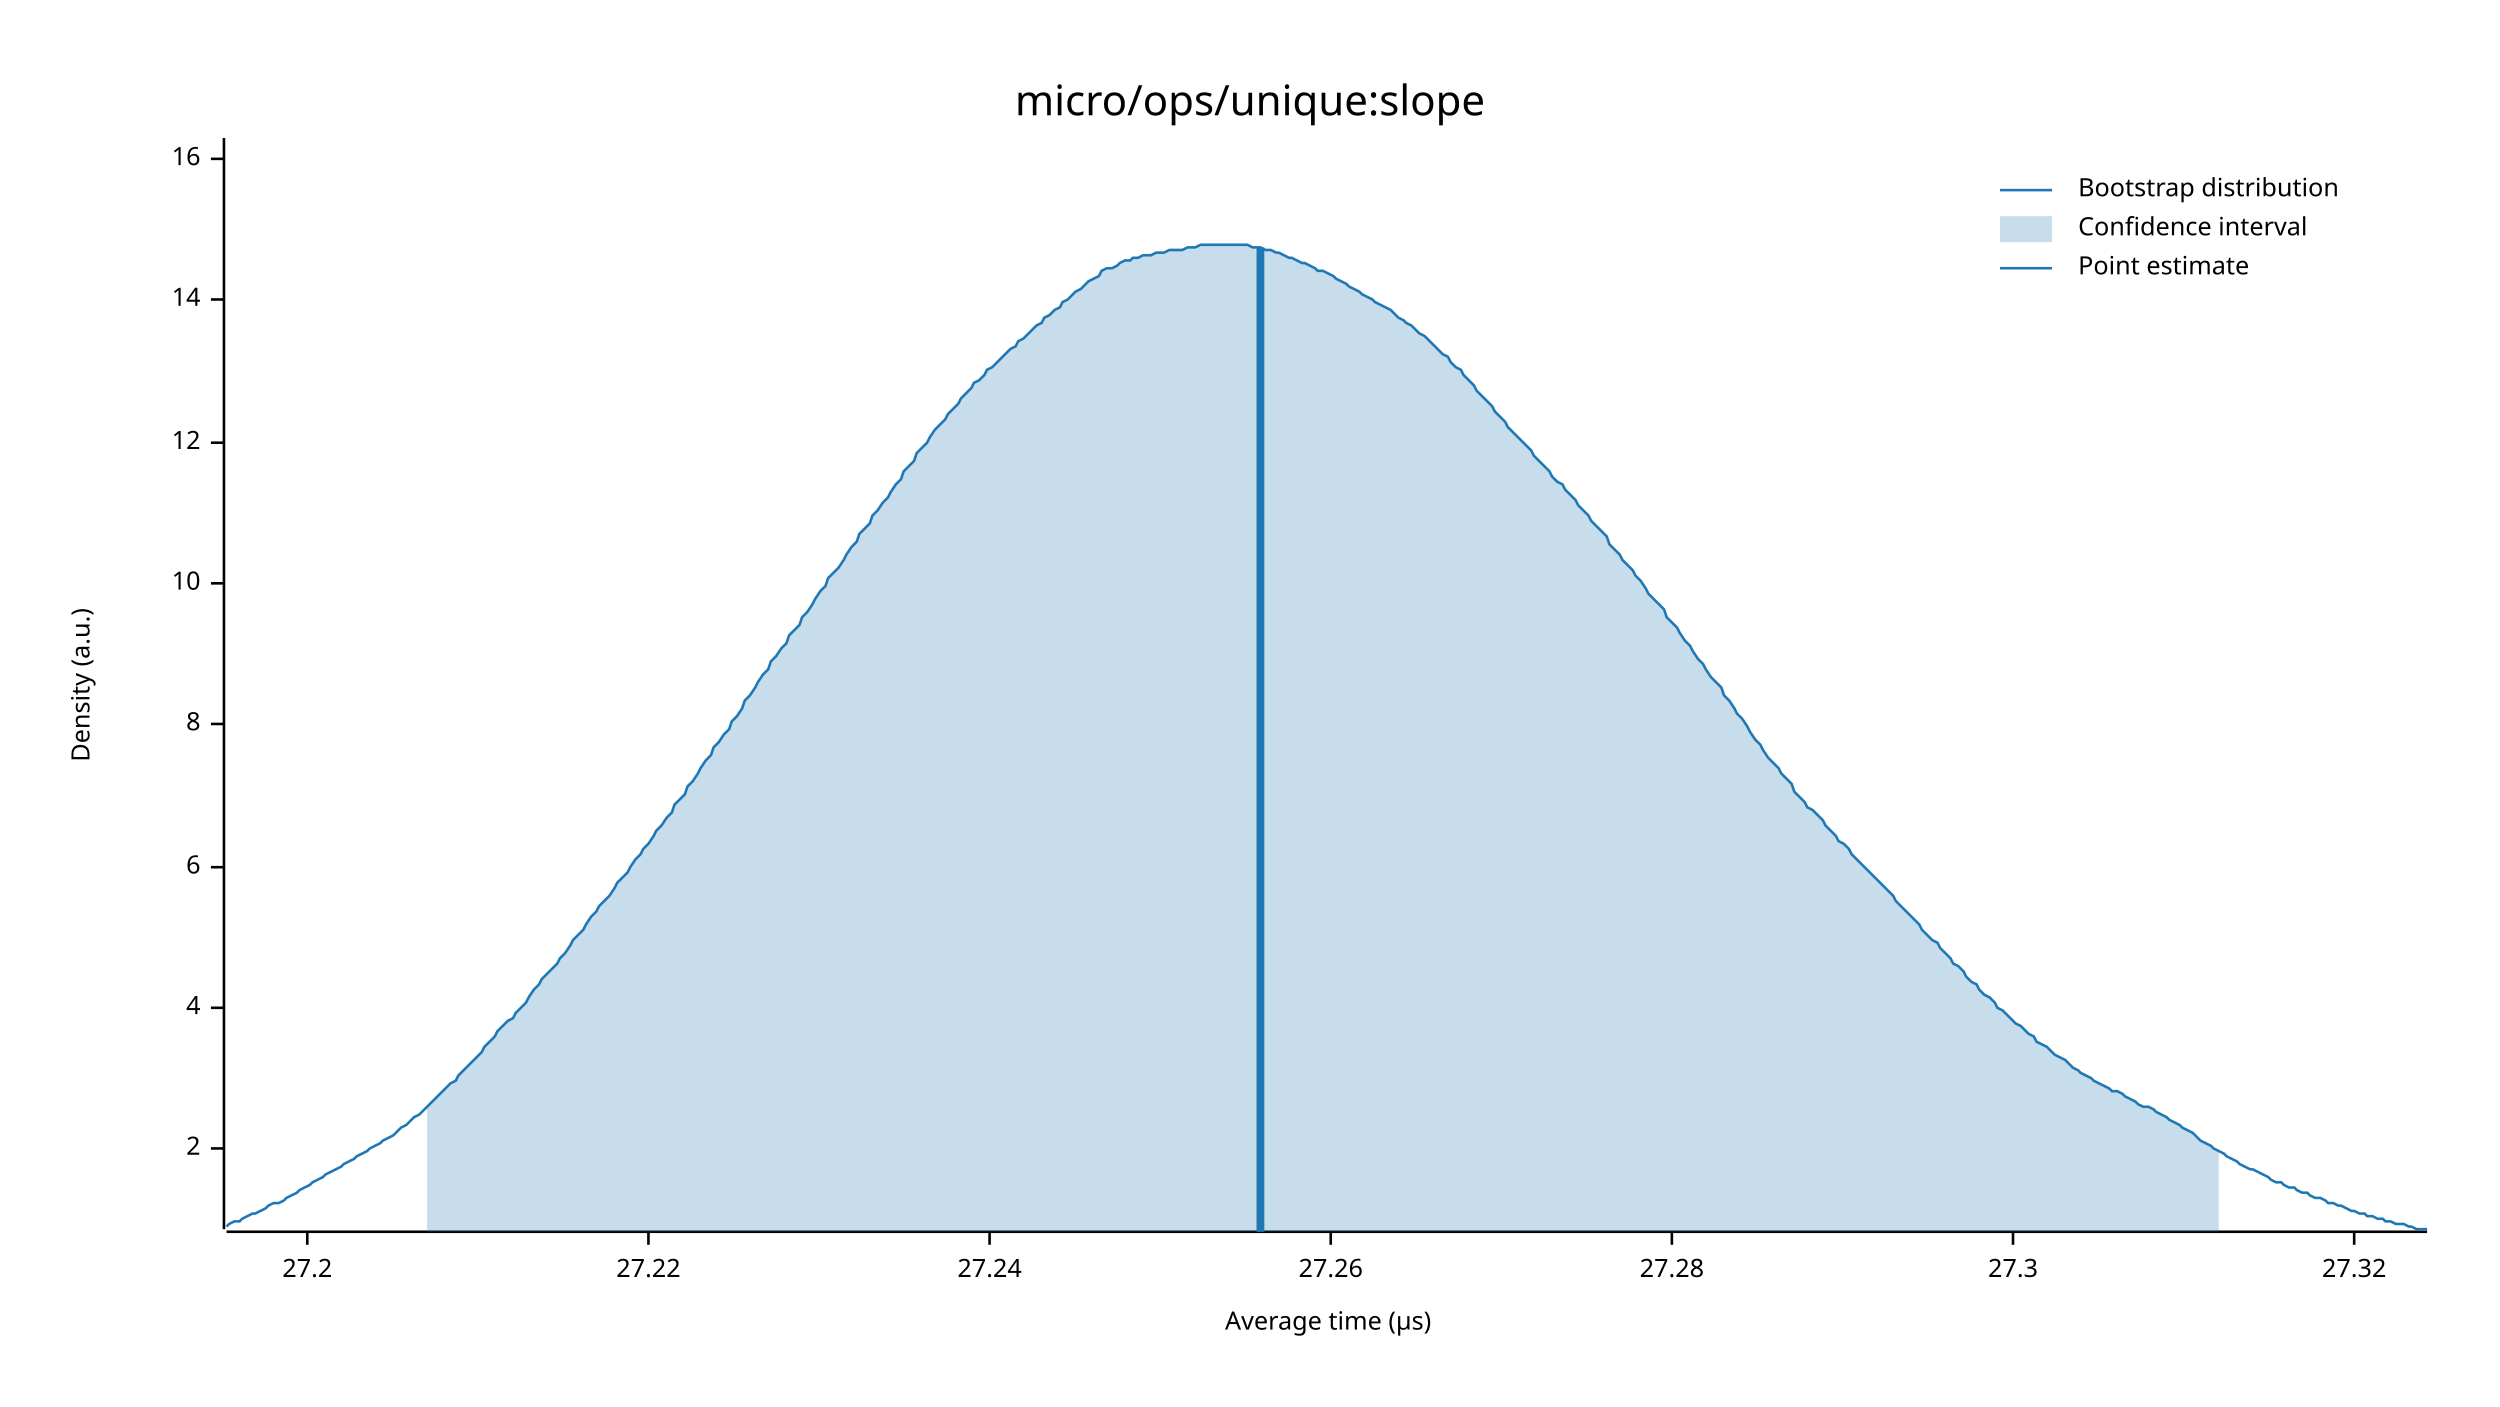
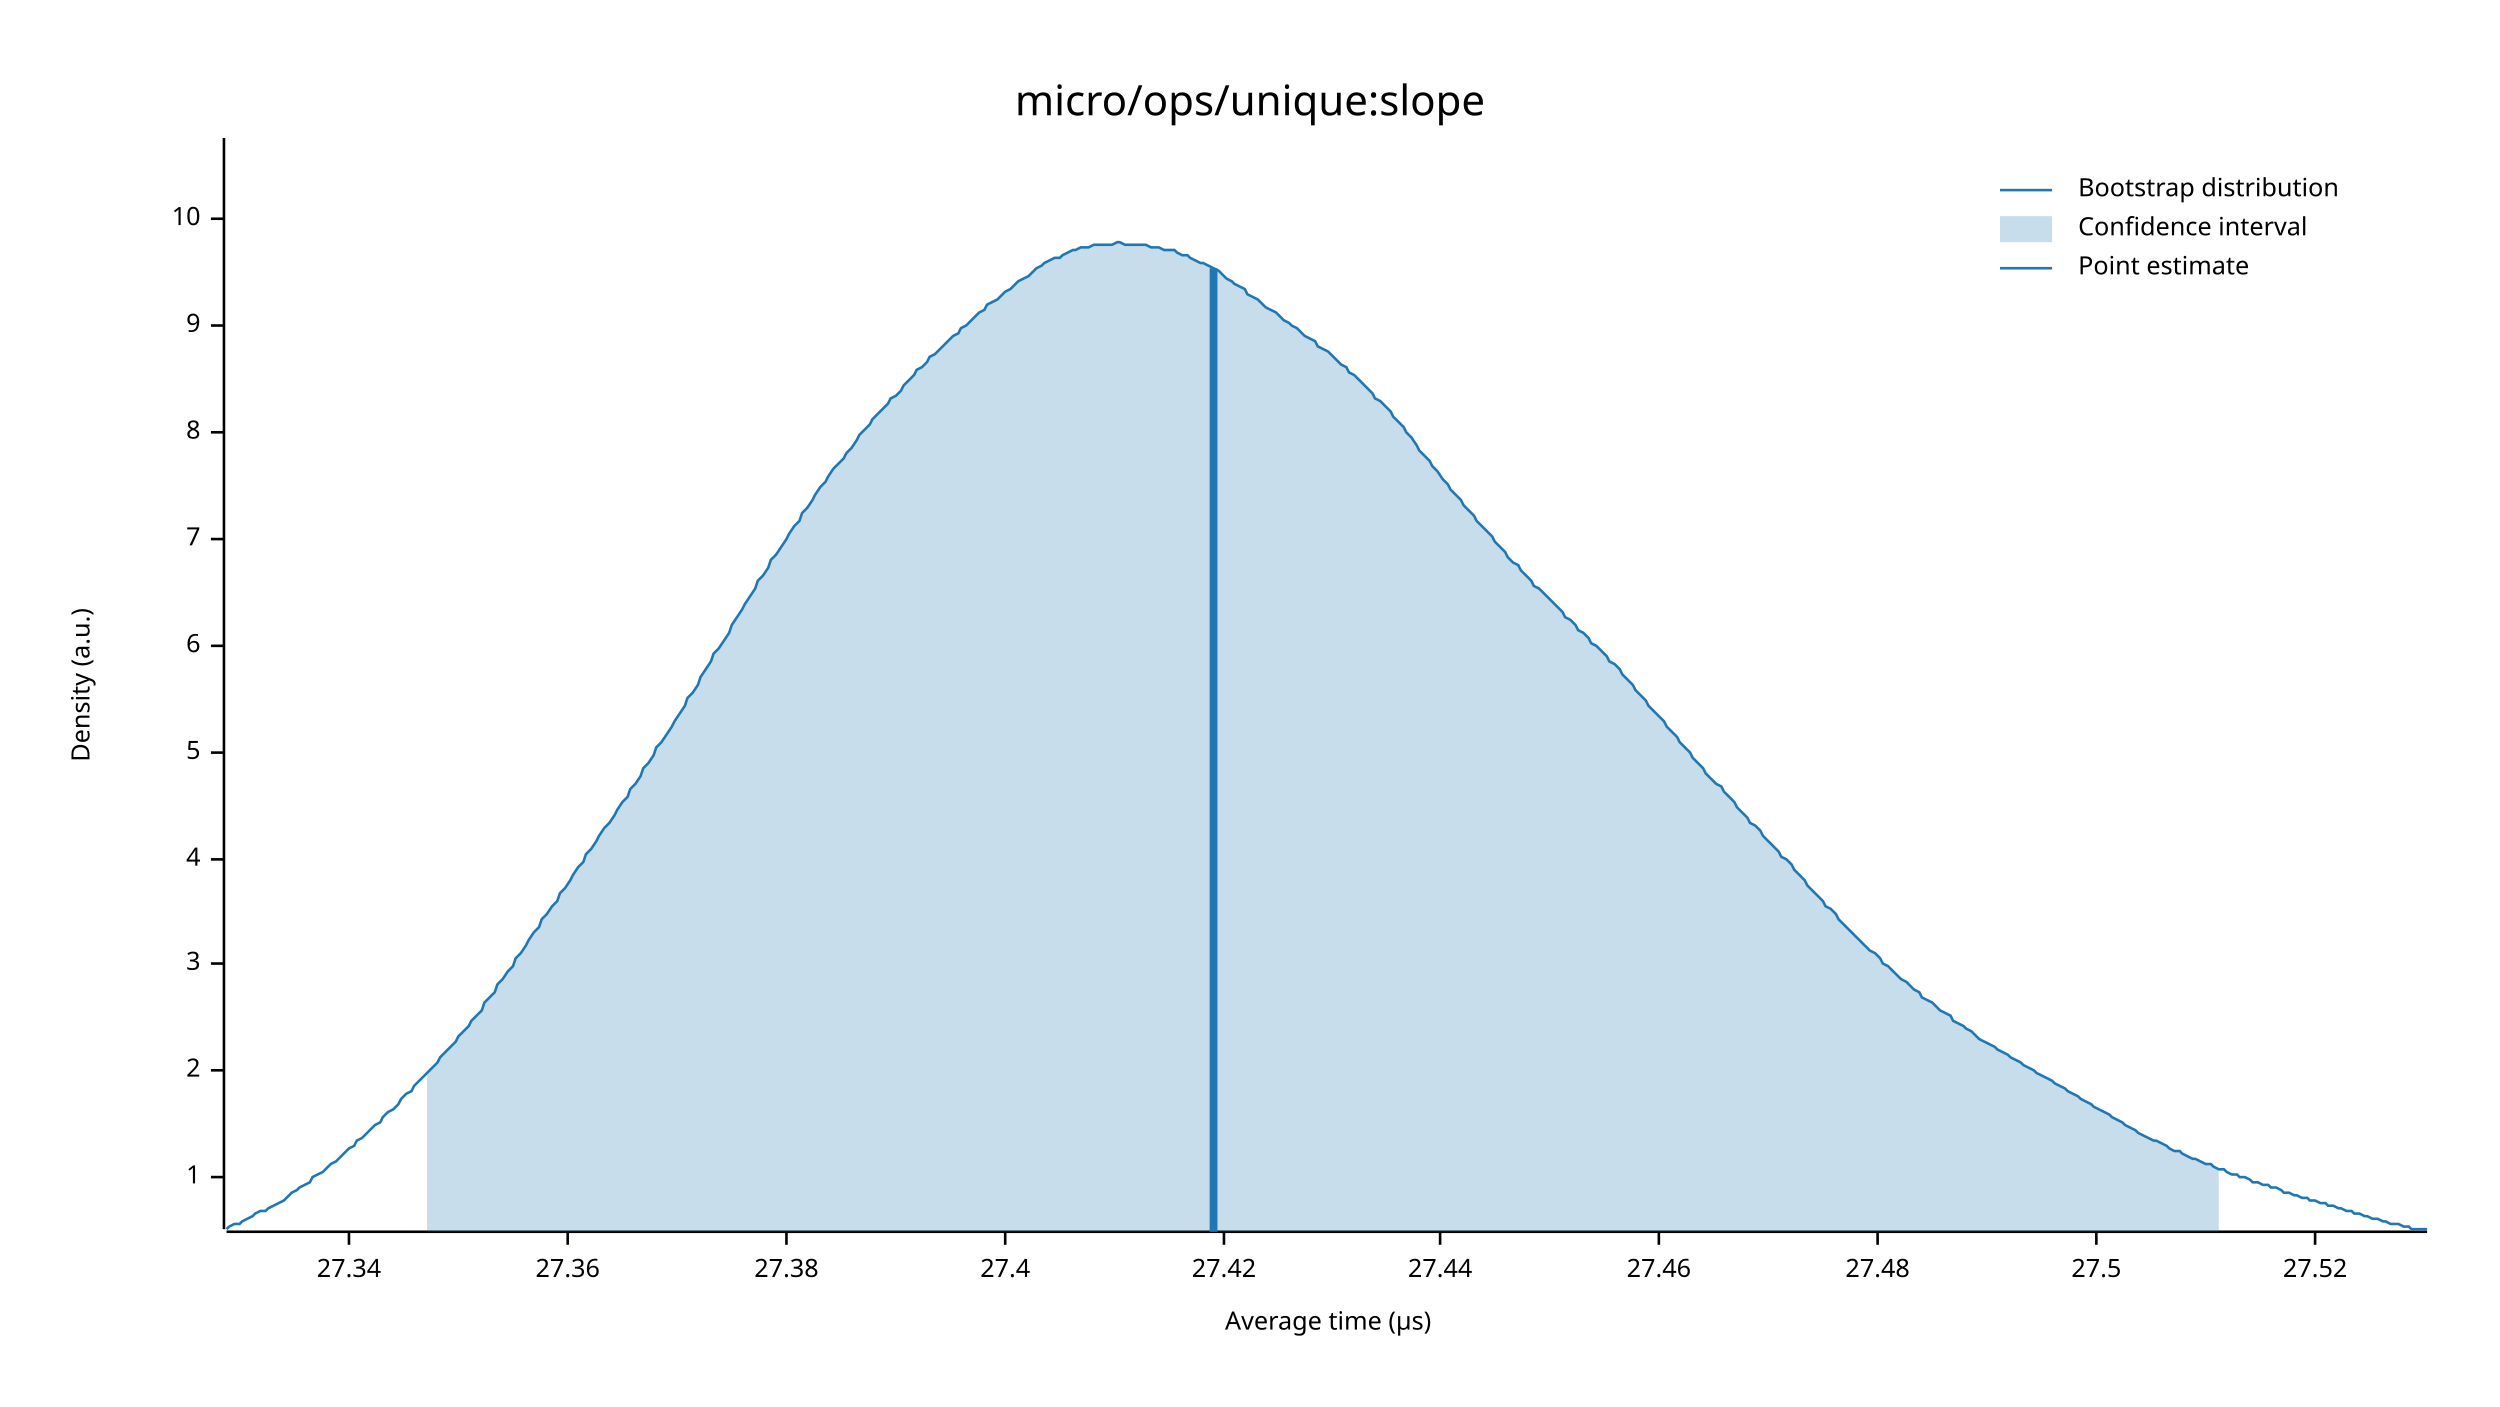
<svg xmlns="http://www.w3.org/2000/svg" width="960" height="540" viewBox="0 0 960 540">
  <text x="480" y="32" dy="0.76em" text-anchor="middle" font-family="sans-serif" font-size="16.129" opacity="1" fill="#000000">
micro/ops/unique:slope
</text>
  <text x="27" y="263" dy="0.76em" text-anchor="middle" font-family="sans-serif" font-size="9.677" opacity="1" fill="#000000" transform="rotate(270, 27, 263)">
Density (a.u.)
</text>
  <text x="510" y="513" dy="-0.5ex" text-anchor="middle" font-family="sans-serif" font-size="9.677" opacity="1" fill="#000000">
Average time (µs)
</text>
  <polyline fill="none" opacity="1" stroke="#000000" stroke-width="1" points="86,53 86,472 " />
-   <text x="77" y="441" dy="0.5ex" text-anchor="end" font-family="sans-serif" font-size="9.677" opacity="1" fill="#000000">
+   <text x="77" y="452" dy="0.5ex" text-anchor="end" font-family="sans-serif" font-size="9.677" opacity="1" fill="#000000">
+ 1
+ </text>
+   <polyline fill="none" opacity="1" stroke="#000000" stroke-width="1" points="81,452 86,452 " />
+   <text x="77" y="411" dy="0.5ex" text-anchor="end" font-family="sans-serif" font-size="9.677" opacity="1" fill="#000000">
2
</text>
-   <polyline fill="none" opacity="1" stroke="#000000" stroke-width="1" points="81,441 86,441 " />
-   <text x="77" y="387" dy="0.5ex" text-anchor="end" font-family="sans-serif" font-size="9.677" opacity="1" fill="#000000">
+   <polyline fill="none" opacity="1" stroke="#000000" stroke-width="1" points="81,411 86,411 " />
+   <text x="77" y="370" dy="0.5ex" text-anchor="end" font-family="sans-serif" font-size="9.677" opacity="1" fill="#000000">
+ 3
+ </text>
+   <polyline fill="none" opacity="1" stroke="#000000" stroke-width="1" points="81,370 86,370 " />
+   <text x="77" y="330" dy="0.5ex" text-anchor="end" font-family="sans-serif" font-size="9.677" opacity="1" fill="#000000">
4
</text>
-   <polyline fill="none" opacity="1" stroke="#000000" stroke-width="1" points="81,387 86,387 " />
-   <text x="77" y="333" dy="0.5ex" text-anchor="end" font-family="sans-serif" font-size="9.677" opacity="1" fill="#000000">
+   <polyline fill="none" opacity="1" stroke="#000000" stroke-width="1" points="81,330 86,330 " />
+   <text x="77" y="289" dy="0.5ex" text-anchor="end" font-family="sans-serif" font-size="9.677" opacity="1" fill="#000000">
+ 5
+ </text>
+   <polyline fill="none" opacity="1" stroke="#000000" stroke-width="1" points="81,289 86,289 " />
+   <text x="77" y="248" dy="0.5ex" text-anchor="end" font-family="sans-serif" font-size="9.677" opacity="1" fill="#000000">
6
</text>
-   <polyline fill="none" opacity="1" stroke="#000000" stroke-width="1" points="81,333 86,333 " />
-   <text x="77" y="278" dy="0.5ex" text-anchor="end" font-family="sans-serif" font-size="9.677" opacity="1" fill="#000000">
+   <polyline fill="none" opacity="1" stroke="#000000" stroke-width="1" points="81,248 86,248 " />
+   <text x="77" y="207" dy="0.5ex" text-anchor="end" font-family="sans-serif" font-size="9.677" opacity="1" fill="#000000">
+ 7
+ </text>
+   <polyline fill="none" opacity="1" stroke="#000000" stroke-width="1" points="81,207 86,207 " />
+   <text x="77" y="166" dy="0.5ex" text-anchor="end" font-family="sans-serif" font-size="9.677" opacity="1" fill="#000000">
8
</text>
-   <polyline fill="none" opacity="1" stroke="#000000" stroke-width="1" points="81,278 86,278 " />
-   <text x="77" y="224" dy="0.5ex" text-anchor="end" font-family="sans-serif" font-size="9.677" opacity="1" fill="#000000">
+   <polyline fill="none" opacity="1" stroke="#000000" stroke-width="1" points="81,166 86,166 " />
+   <text x="77" y="125" dy="0.5ex" text-anchor="end" font-family="sans-serif" font-size="9.677" opacity="1" fill="#000000">
+ 9
+ </text>
+   <polyline fill="none" opacity="1" stroke="#000000" stroke-width="1" points="81,125 86,125 " />
+   <text x="77" y="84" dy="0.5ex" text-anchor="end" font-family="sans-serif" font-size="9.677" opacity="1" fill="#000000">
10
</text>
-   <polyline fill="none" opacity="1" stroke="#000000" stroke-width="1" points="81,224 86,224 " />
-   <text x="77" y="170" dy="0.5ex" text-anchor="end" font-family="sans-serif" font-size="9.677" opacity="1" fill="#000000">
- 12
+   <polyline fill="none" opacity="1" stroke="#000000" stroke-width="1" points="81,84 86,84 " />
+   <polyline fill="none" opacity="1" stroke="#000000" stroke-width="1" points="87,473 932,473 " />
+   <text x="134" y="483" dy="0.76em" text-anchor="middle" font-family="sans-serif" font-size="9.677" opacity="1" fill="#000000">
+ 27.34
</text>
-   <polyline fill="none" opacity="1" stroke="#000000" stroke-width="1" points="81,170 86,170 " />
-   <text x="77" y="115" dy="0.5ex" text-anchor="end" font-family="sans-serif" font-size="9.677" opacity="1" fill="#000000">
- 14
+   <polyline fill="none" opacity="1" stroke="#000000" stroke-width="1" points="134,473 134,478 " />
+   <text x="218" y="483" dy="0.76em" text-anchor="middle" font-family="sans-serif" font-size="9.677" opacity="1" fill="#000000">
+ 27.36
</text>
-   <polyline fill="none" opacity="1" stroke="#000000" stroke-width="1" points="81,115 86,115 " />
-   <text x="77" y="61" dy="0.5ex" text-anchor="end" font-family="sans-serif" font-size="9.677" opacity="1" fill="#000000">
- 16
+   <polyline fill="none" opacity="1" stroke="#000000" stroke-width="1" points="218,473 218,478 " />
+   <text x="302" y="483" dy="0.76em" text-anchor="middle" font-family="sans-serif" font-size="9.677" opacity="1" fill="#000000">
+ 27.38
</text>
-   <polyline fill="none" opacity="1" stroke="#000000" stroke-width="1" points="81,61 86,61 " />
-   <polyline fill="none" opacity="1" stroke="#000000" stroke-width="1" points="87,473 932,473 " />
-   <text x="118" y="483" dy="0.76em" text-anchor="middle" font-family="sans-serif" font-size="9.677" opacity="1" fill="#000000">
- 27.2
+   <polyline fill="none" opacity="1" stroke="#000000" stroke-width="1" points="302,473 302,478 " />
+   <text x="386" y="483" dy="0.76em" text-anchor="middle" font-family="sans-serif" font-size="9.677" opacity="1" fill="#000000">
+ 27.4
</text>
-   <polyline fill="none" opacity="1" stroke="#000000" stroke-width="1" points="118,473 118,478 " />
-   <text x="249" y="483" dy="0.76em" text-anchor="middle" font-family="sans-serif" font-size="9.677" opacity="1" fill="#000000">
- 27.22
+   <polyline fill="none" opacity="1" stroke="#000000" stroke-width="1" points="386,473 386,478 " />
+   <text x="470" y="483" dy="0.76em" text-anchor="middle" font-family="sans-serif" font-size="9.677" opacity="1" fill="#000000">
+ 27.42
</text>
-   <polyline fill="none" opacity="1" stroke="#000000" stroke-width="1" points="249,473 249,478 " />
-   <text x="380" y="483" dy="0.76em" text-anchor="middle" font-family="sans-serif" font-size="9.677" opacity="1" fill="#000000">
- 27.24
+   <polyline fill="none" opacity="1" stroke="#000000" stroke-width="1" points="470,473 470,478 " />
+   <text x="553" y="483" dy="0.76em" text-anchor="middle" font-family="sans-serif" font-size="9.677" opacity="1" fill="#000000">
+ 27.44
</text>
-   <polyline fill="none" opacity="1" stroke="#000000" stroke-width="1" points="380,473 380,478 " />
-   <text x="511" y="483" dy="0.76em" text-anchor="middle" font-family="sans-serif" font-size="9.677" opacity="1" fill="#000000">
- 27.26
+   <polyline fill="none" opacity="1" stroke="#000000" stroke-width="1" points="553,473 553,478 " />
+   <text x="637" y="483" dy="0.76em" text-anchor="middle" font-family="sans-serif" font-size="9.677" opacity="1" fill="#000000">
+ 27.46
</text>
-   <polyline fill="none" opacity="1" stroke="#000000" stroke-width="1" points="511,473 511,478 " />
-   <text x="642" y="483" dy="0.76em" text-anchor="middle" font-family="sans-serif" font-size="9.677" opacity="1" fill="#000000">
- 27.28
+   <polyline fill="none" opacity="1" stroke="#000000" stroke-width="1" points="637,473 637,478 " />
+   <text x="721" y="483" dy="0.76em" text-anchor="middle" font-family="sans-serif" font-size="9.677" opacity="1" fill="#000000">
+ 27.48
</text>
-   <polyline fill="none" opacity="1" stroke="#000000" stroke-width="1" points="642,473 642,478 " />
-   <text x="773" y="483" dy="0.76em" text-anchor="middle" font-family="sans-serif" font-size="9.677" opacity="1" fill="#000000">
- 27.3
+   <polyline fill="none" opacity="1" stroke="#000000" stroke-width="1" points="721,473 721,478 " />
+   <text x="805" y="483" dy="0.76em" text-anchor="middle" font-family="sans-serif" font-size="9.677" opacity="1" fill="#000000">
+ 27.5
</text>
-   <polyline fill="none" opacity="1" stroke="#000000" stroke-width="1" points="773,473 773,478 " />
-   <text x="904" y="483" dy="0.76em" text-anchor="middle" font-family="sans-serif" font-size="9.677" opacity="1" fill="#000000">
- 27.32
+   <polyline fill="none" opacity="1" stroke="#000000" stroke-width="1" points="805,473 805,478 " />
+   <text x="889" y="483" dy="0.76em" text-anchor="middle" font-family="sans-serif" font-size="9.677" opacity="1" fill="#000000">
+ 27.52
</text>
-   <polyline fill="none" opacity="1" stroke="#000000" stroke-width="1" points="904,473 904,478 " />
-   <polyline fill="none" opacity="1" stroke="#1F78B4" stroke-width="1" points="87,471 88,470 90,469 92,469 93,468 95,467 97,466 98,466 100,465 102,464 103,463 105,462 107,462 109,461 110,460 112,459 114,458 115,457 117,456 119,455 120,454 122,453 124,452 125,451 127,450 129,449 131,448 132,447 134,446 136,445 137,444 139,443 141,442 142,441 144,440 146,439 147,438 149,437 151,436 153,434 154,433 156,432 158,430 159,429 161,428 163,426 164,425 166,423 168,421 169,420 171,418 173,416 175,415 176,413 178,411 180,409 181,408 183,406 185,404 186,402 188,400 190,398 191,396 193,394 195,392 197,391 198,389 200,387 202,385 203,383 205,380 207,378 208,376 210,374 212,372 214,370 215,368 217,366 219,363 220,361 222,359 224,357 225,355 227,352 229,350 230,348 232,346 234,344 236,341 237,339 239,337 241,335 242,333 244,330 246,328 247,326 249,324 251,321 252,319 254,317 256,314 258,312 259,309 261,307 263,305 264,302 266,300 268,297 269,295 271,292 273,290 274,287 276,285 278,282 280,280 281,277 283,275 285,272 286,269 288,267 290,264 291,262 293,259 295,257 296,254 298,252 300,249 302,247 303,244 305,242 307,240 308,237 310,235 312,232 313,230 315,227 317,225 318,222 320,220 322,218 324,215 325,213 327,210 329,208 330,205 332,203 334,201 335,198 337,196 339,193 341,191 342,189 344,186 346,184 347,181 349,179 351,177 352,174 354,172 356,170 357,168 359,165 361,163 363,161 364,159 366,157 368,155 369,153 371,151 373,149 374,147 376,146 378,144 379,142 381,141 383,139 385,137 386,136 388,134 390,133 391,131 393,130 395,128 396,127 398,125 400,124 401,122 403,121 405,119 407,118 408,116 410,115 412,113 413,112 415,111 417,109 418,108 420,107 422,106 423,104 425,103 427,103 429,102 430,101 432,100 434,100 435,99 437,99 439,98 440,98 442,98 444,97 445,97 447,97 449,96 451,96 452,96 454,96 456,95 457,95 459,95 461,94 462,94 464,94 466,94 468,94 469,94 471,94 473,94 474,94 476,94 478,94 479,94 481,95 483,95 484,95 486,96 488,96 490,97 491,97 493,98 495,99 496,99 498,100 500,101 501,101 503,102 505,103 506,104 508,104 510,105 512,106 513,107 515,108 517,109 518,110 520,111 522,112 523,113 525,114 527,115 528,116 530,117 532,118 534,119 535,120 537,122 539,123 540,124 542,125 544,127 545,128 547,129 549,131 550,132 552,134 554,136 556,137 557,139 559,141 561,142 562,144 564,146 566,148 567,150 569,152 571,154 573,156 574,158 576,160 578,162 579,164 581,166 583,168 584,169 586,171 588,173 589,175 591,177 593,179 595,181 596,183 598,185 600,186 601,188 603,190 605,192 606,194 608,196 610,198 611,200 613,202 615,204 617,206 618,209 620,211 622,213 623,215 625,217 627,219 628,221 630,223 632,226 633,228 635,230 637,232 639,234 640,237 642,239 644,241 645,243 647,246 649,248 650,250 652,253 654,255 655,257 657,260 659,262 661,264 662,267 664,269 666,272 667,274 669,276 671,279 672,281 674,284 676,286 677,288 679,291 681,293 683,295 684,297 686,299 688,301 689,304 691,306 693,308 694,310 696,311 698,313 700,315 701,317 703,319 705,321 706,323 708,324 710,326 711,328 713,330 715,332 716,333 718,335 720,337 722,339 723,340 725,342 727,344 728,346 730,348 732,350 733,351 735,353 737,355 738,357 740,359 742,361 744,362 745,364 747,366 749,368 750,370 752,371 754,373 755,375 757,377 759,378 760,380 762,382 764,383 766,385 767,387 769,388 771,390 772,391 774,393 776,394 777,395 779,397 781,398 782,400 784,401 786,402 788,404 789,405 791,406 793,407 794,408 796,410 798,411 799,412 801,413 803,414 804,415 806,416 808,417 810,418 811,419 813,419 815,420 816,421 818,422 820,423 821,424 823,425 825,425 827,426 828,427 830,428 832,429 833,430 835,431 837,432 838,433 840,434 842,435 843,436 845,438 847,439 849,440 850,441 852,442 854,443 855,444 857,445 859,446 860,447 862,448 864,449 865,449 867,450 869,451 871,452 872,453 874,454 876,454 877,455 879,456 881,456 882,457 884,458 886,458 887,459 889,460 891,460 893,461 894,462 896,462 898,463 899,463 901,464 903,465 904,465 906,466 908,466 909,467 911,467 913,468 915,468 916,469 918,469 920,470 921,470 923,470 925,471 926,471 928,472 930,472 932,472 " />
-   <polygon opacity="0.25" fill="#1F78B4" points="164,425 166,423 168,421 169,420 171,418 173,416 175,415 176,413 178,411 180,409 181,408 183,406 185,404 186,402 188,400 190,398 191,396 193,394 195,392 197,391 198,389 200,387 202,385 203,383 205,380 207,378 208,376 210,374 212,372 214,370 215,368 217,366 219,363 220,361 222,359 224,357 225,355 227,352 229,350 230,348 232,346 234,344 236,341 237,339 239,337 241,335 242,333 244,330 246,328 247,326 249,324 251,321 252,319 254,317 256,314 258,312 259,309 261,307 263,305 264,302 266,300 268,297 269,295 271,292 273,290 274,287 276,285 278,282 280,280 281,277 283,275 285,272 286,269 288,267 290,264 291,262 293,259 295,257 296,254 298,252 300,249 302,247 303,244 305,242 307,240 308,237 310,235 312,232 313,230 315,227 317,225 318,222 320,220 322,218 324,215 325,213 327,210 329,208 330,205 332,203 334,201 335,198 337,196 339,193 341,191 342,189 344,186 346,184 347,181 349,179 351,177 352,174 354,172 356,170 357,168 359,165 361,163 363,161 364,159 366,157 368,155 369,153 371,151 373,149 374,147 376,146 378,144 379,142 381,141 383,139 385,137 386,136 388,134 390,133 391,131 393,130 395,128 396,127 398,125 400,124 401,122 403,121 405,119 407,118 408,116 410,115 412,113 413,112 415,111 417,109 418,108 420,107 422,106 423,104 425,103 427,103 429,102 430,101 432,100 434,100 435,99 437,99 439,98 440,98 442,98 444,97 445,97 447,97 449,96 451,96 452,96 454,96 456,95 457,95 459,95 461,94 462,94 464,94 466,94 468,94 469,94 471,94 473,94 474,94 476,94 478,94 479,94 481,95 483,95 484,95 486,96 488,96 490,97 491,97 493,98 495,99 496,99 498,100 500,101 501,101 503,102 505,103 506,104 508,104 510,105 512,106 513,107 515,108 517,109 518,110 520,111 522,112 523,113 525,114 527,115 528,116 530,117 532,118 534,119 535,120 537,122 539,123 540,124 542,125 544,127 545,128 547,129 549,131 550,132 552,134 554,136 556,137 557,139 559,141 561,142 562,144 564,146 566,148 567,150 569,152 571,154 573,156 574,158 576,160 578,162 579,164 581,166 583,168 584,169 586,171 588,173 589,175 591,177 593,179 595,181 596,183 598,185 600,186 601,188 603,190 605,192 606,194 608,196 610,198 611,200 613,202 615,204 617,206 618,209 620,211 622,213 623,215 625,217 627,219 628,221 630,223 632,226 633,228 635,230 637,232 639,234 640,237 642,239 644,241 645,243 647,246 649,248 650,250 652,253 654,255 655,257 657,260 659,262 661,264 662,267 664,269 666,272 667,274 669,276 671,279 672,281 674,284 676,286 677,288 679,291 681,293 683,295 684,297 686,299 688,301 689,304 691,306 693,308 694,310 696,311 698,313 700,315 701,317 703,319 705,321 706,323 708,324 710,326 711,328 713,330 715,332 716,333 718,335 720,337 722,339 723,340 725,342 727,344 728,346 730,348 732,350 733,351 735,353 737,355 738,357 740,359 742,361 744,362 745,364 747,366 749,368 750,370 752,371 754,373 755,375 757,377 759,378 760,380 762,382 764,383 766,385 767,387 769,388 771,390 772,391 774,393 776,394 777,395 779,397 781,398 782,400 784,401 786,402 788,404 789,405 791,406 793,407 794,408 796,410 798,411 799,412 801,413 803,414 804,415 806,416 808,417 810,418 811,419 813,419 815,420 816,421 818,422 820,423 821,424 823,425 825,425 827,426 828,427 830,428 832,429 833,430 835,431 837,432 838,433 840,434 842,435 843,436 845,438 847,439 849,440 850,441 852,442 852,473 164,473 " />
-   <polyline fill="none" opacity="1" stroke="#1F78B4" stroke-width="3" points="484,473 484,95 " />
+   <polyline fill="none" opacity="1" stroke="#000000" stroke-width="1" points="889,473 889,478 " />
+   <polyline fill="none" opacity="1" stroke="#1F78B4" stroke-width="1" points="87,472 88,471 90,470 92,470 93,469 95,468 97,467 98,466 100,465 102,465 103,464 105,463 107,462 109,461 110,460 112,458 114,457 115,456 117,455 119,454 120,452 122,451 124,450 125,449 127,447 129,446 131,444 132,443 134,441 136,440 137,438 139,437 141,435 142,434 144,432 146,431 147,429 149,427 151,426 153,424 154,422 156,420 158,419 159,417 161,415 163,413 164,412 166,410 168,408 169,406 171,404 173,402 175,400 176,398 178,396 180,394 181,392 183,390 185,388 186,385 188,383 190,381 191,378 193,376 195,373 197,371 198,368 200,366 202,363 203,361 205,358 207,356 208,353 210,351 212,348 214,346 215,343 217,341 219,338 220,336 222,333 224,331 225,328 227,326 229,323 230,321 232,318 234,316 236,313 237,311 239,308 241,306 242,303 244,301 246,298 247,295 249,293 251,290 252,287 254,285 256,282 258,279 259,277 261,274 263,271 264,268 266,266 268,263 269,260 271,257 273,254 274,251 276,249 278,246 280,243 281,240 283,237 285,234 286,232 288,229 290,226 291,223 293,221 295,218 296,215 298,213 300,210 302,207 303,205 305,202 307,200 308,197 310,195 312,192 313,190 315,187 317,185 318,183 320,180 322,178 324,176 325,174 327,172 329,169 330,167 332,165 334,163 335,161 337,159 339,157 341,155 342,153 344,152 346,150 347,148 349,146 351,144 352,142 354,141 356,139 357,137 359,136 361,134 363,132 364,131 366,129 368,128 369,126 371,125 373,123 374,122 376,120 378,119 379,117 381,116 383,115 385,113 386,112 388,111 390,109 391,108 393,107 395,106 396,105 398,103 400,102 401,101 403,100 405,99 407,99 408,98 410,97 412,96 413,96 415,95 417,95 418,95 420,94 422,94 423,94 425,94 427,94 429,93 430,93 432,94 434,94 435,94 437,94 439,94 440,94 442,95 444,95 445,95 447,96 449,96 451,96 452,97 454,98 456,98 457,99 459,100 461,101 462,101 464,102 466,103 468,104 469,105 471,107 473,108 474,109 476,110 478,111 479,113 481,114 483,115 484,116 486,118 488,119 490,120 491,121 493,123 495,124 496,125 498,126 500,128 501,129 503,130 505,131 506,133 508,134 510,135 512,137 513,138 515,140 517,141 518,143 520,144 522,146 523,147 525,149 527,151 528,153 530,154 532,156 534,158 535,160 537,162 539,164 540,166 542,168 544,171 545,173 547,175 549,177 550,179 552,181 554,184 556,186 557,188 559,190 561,192 562,194 564,196 566,198 567,200 569,202 571,204 573,206 574,208 576,210 578,212 579,214 581,216 583,217 584,219 586,221 588,223 589,225 591,226 593,228 595,230 596,231 598,233 600,235 601,237 603,238 605,240 606,242 608,243 610,245 611,247 613,248 615,250 617,252 618,254 620,255 622,257 623,259 625,261 627,263 628,265 630,267 632,269 633,271 635,273 637,275 639,277 640,279 642,281 644,283 645,285 647,287 649,289 650,291 652,293 654,295 655,297 657,299 659,301 661,302 662,304 664,306 666,308 667,310 669,312 671,314 672,316 674,317 676,319 677,321 679,323 681,325 683,327 684,329 686,330 688,332 689,334 691,336 693,338 694,340 696,342 698,344 700,346 701,348 703,349 705,351 706,353 708,355 710,357 711,358 713,360 715,362 716,363 718,365 720,366 722,368 723,370 725,371 727,373 728,374 730,376 732,377 733,378 735,380 737,381 738,383 740,384 742,385 744,387 745,388 747,389 749,390 750,392 752,393 754,394 755,395 757,396 759,398 760,399 762,400 764,401 766,402 767,403 769,404 771,405 772,406 774,407 776,408 777,409 779,410 781,411 782,412 784,413 786,414 788,415 789,416 791,417 793,418 794,419 796,420 798,421 799,422 801,423 803,424 804,425 806,426 808,427 810,428 811,429 813,430 815,431 816,432 818,433 820,434 821,435 823,436 825,437 827,438 828,438 830,439 832,440 833,441 835,442 837,442 838,443 840,444 842,445 843,445 845,446 847,447 849,447 850,448 852,449 854,449 855,450 857,451 859,451 860,452 862,452 864,453 865,454 867,454 869,455 871,455 872,456 874,456 876,457 877,458 879,458 881,459 882,459 884,460 886,460 887,461 889,461 891,462 893,462 894,463 896,463 898,464 899,464 901,465 903,465 904,466 906,466 908,467 909,467 911,468 913,468 915,469 916,469 918,470 920,470 921,470 923,471 925,471 926,472 928,472 930,472 932,472 " />
+   <polygon opacity="0.25" fill="#1F78B4" points="164,412 166,410 168,408 169,406 171,404 173,402 175,400 176,398 178,396 180,394 181,392 183,390 185,388 186,385 188,383 190,381 191,378 193,376 195,373 197,371 198,368 200,366 202,363 203,361 205,358 207,356 208,353 210,351 212,348 214,346 215,343 217,341 219,338 220,336 222,333 224,331 225,328 227,326 229,323 230,321 232,318 234,316 236,313 237,311 239,308 241,306 242,303 244,301 246,298 247,295 249,293 251,290 252,287 254,285 256,282 258,279 259,277 261,274 263,271 264,268 266,266 268,263 269,260 271,257 273,254 274,251 276,249 278,246 280,243 281,240 283,237 285,234 286,232 288,229 290,226 291,223 293,221 295,218 296,215 298,213 300,210 302,207 303,205 305,202 307,200 308,197 310,195 312,192 313,190 315,187 317,185 318,183 320,180 322,178 324,176 325,174 327,172 329,169 330,167 332,165 334,163 335,161 337,159 339,157 341,155 342,153 344,152 346,150 347,148 349,146 351,144 352,142 354,141 356,139 357,137 359,136 361,134 363,132 364,131 366,129 368,128 369,126 371,125 373,123 374,122 376,120 378,119 379,117 381,116 383,115 385,113 386,112 388,111 390,109 391,108 393,107 395,106 396,105 398,103 400,102 401,101 403,100 405,99 407,99 408,98 410,97 412,96 413,96 415,95 417,95 418,95 420,94 422,94 423,94 425,94 427,94 429,93 430,93 432,94 434,94 435,94 437,94 439,94 440,94 442,95 444,95 445,95 447,96 449,96 451,96 452,97 454,98 456,98 457,99 459,100 461,101 462,101 464,102 466,103 468,104 469,105 471,107 473,108 474,109 476,110 478,111 479,113 481,114 483,115 484,116 486,118 488,119 490,120 491,121 493,123 495,124 496,125 498,126 500,128 501,129 503,130 505,131 506,133 508,134 510,135 512,137 513,138 515,140 517,141 518,143 520,144 522,146 523,147 525,149 527,151 528,153 530,154 532,156 534,158 535,160 537,162 539,164 540,166 542,168 544,171 545,173 547,175 549,177 550,179 552,181 554,184 556,186 557,188 559,190 561,192 562,194 564,196 566,198 567,200 569,202 571,204 573,206 574,208 576,210 578,212 579,214 581,216 583,217 584,219 586,221 588,223 589,225 591,226 593,228 595,230 596,231 598,233 600,235 601,237 603,238 605,240 606,242 608,243 610,245 611,247 613,248 615,250 617,252 618,254 620,255 622,257 623,259 625,261 627,263 628,265 630,267 632,269 633,271 635,273 637,275 639,277 640,279 642,281 644,283 645,285 647,287 649,289 650,291 652,293 654,295 655,297 657,299 659,301 661,302 662,304 664,306 666,308 667,310 669,312 671,314 672,316 674,317 676,319 677,321 679,323 681,325 683,327 684,329 686,330 688,332 689,334 691,336 693,338 694,340 696,342 698,344 700,346 701,348 703,349 705,351 706,353 708,355 710,357 711,358 713,360 715,362 716,363 718,365 720,366 722,368 723,370 725,371 727,373 728,374 730,376 732,377 733,378 735,380 737,381 738,383 740,384 742,385 744,387 745,388 747,389 749,390 750,392 752,393 754,394 755,395 757,396 759,398 760,399 762,400 764,401 766,402 767,403 769,404 771,405 772,406 774,407 776,408 777,409 779,410 781,411 782,412 784,413 786,414 788,415 789,416 791,417 793,418 794,419 796,420 798,421 799,422 801,423 803,424 804,425 806,426 808,427 810,428 811,429 813,430 815,431 816,432 818,433 820,434 821,435 823,436 825,437 827,438 828,438 830,439 832,440 833,441 835,442 837,442 838,443 840,444 842,445 843,445 845,446 847,447 849,447 850,448 852,449 852,473 164,473 " />
+   <polyline fill="none" opacity="1" stroke="#1F78B4" stroke-width="3" points="466,473 466,103 " />
  <text x="798" y="68" dy="0.76em" text-anchor="start" font-family="sans-serif" font-size="9.677" opacity="1" fill="#000000">
Bootstrap distribution
</text>
  <text x="798" y="83" dy="0.76em" text-anchor="start" font-family="sans-serif" font-size="9.677" opacity="1" fill="#000000">
Confidence interval
</text>
  <text x="798" y="98" dy="0.76em" text-anchor="start" font-family="sans-serif" font-size="9.677" opacity="1" fill="#000000">
Point estimate
</text>
  <polyline fill="none" opacity="1" stroke="#1F78B4" stroke-width="1" points="768,73 788,73 " />
  <rect x="768" y="83" width="20" height="10" opacity="0.25" fill="#1F78B4" stroke="none" />
  <polyline fill="none" opacity="1" stroke="#1F78B4" stroke-width="1" points="768,103 788,103 " />
</svg>
